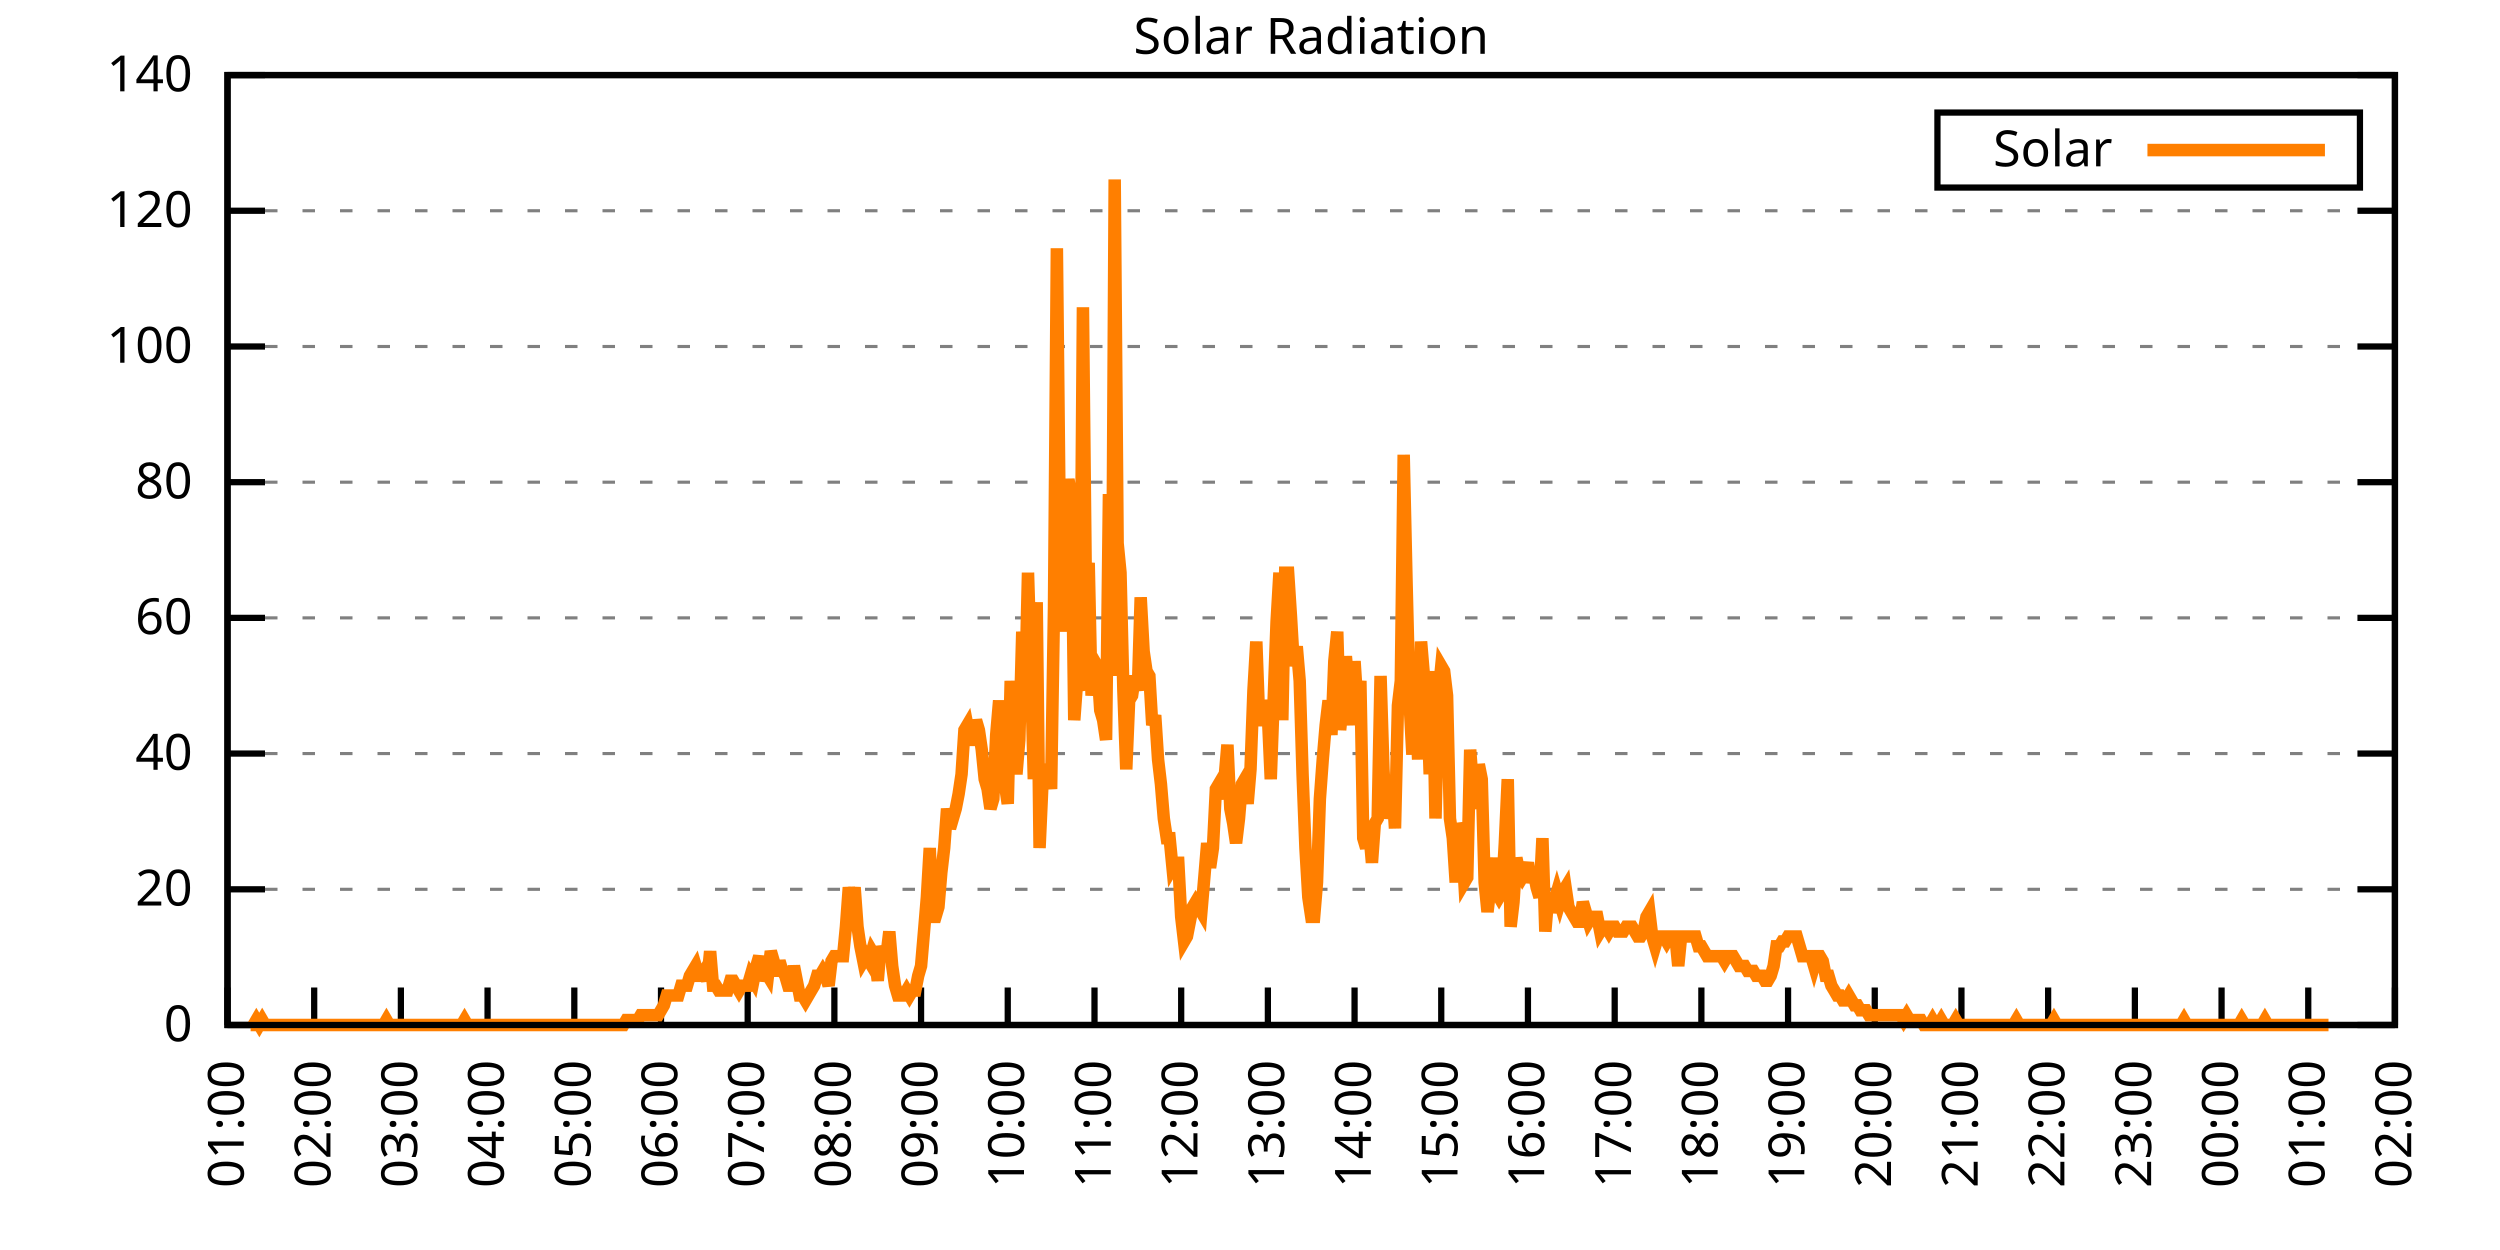
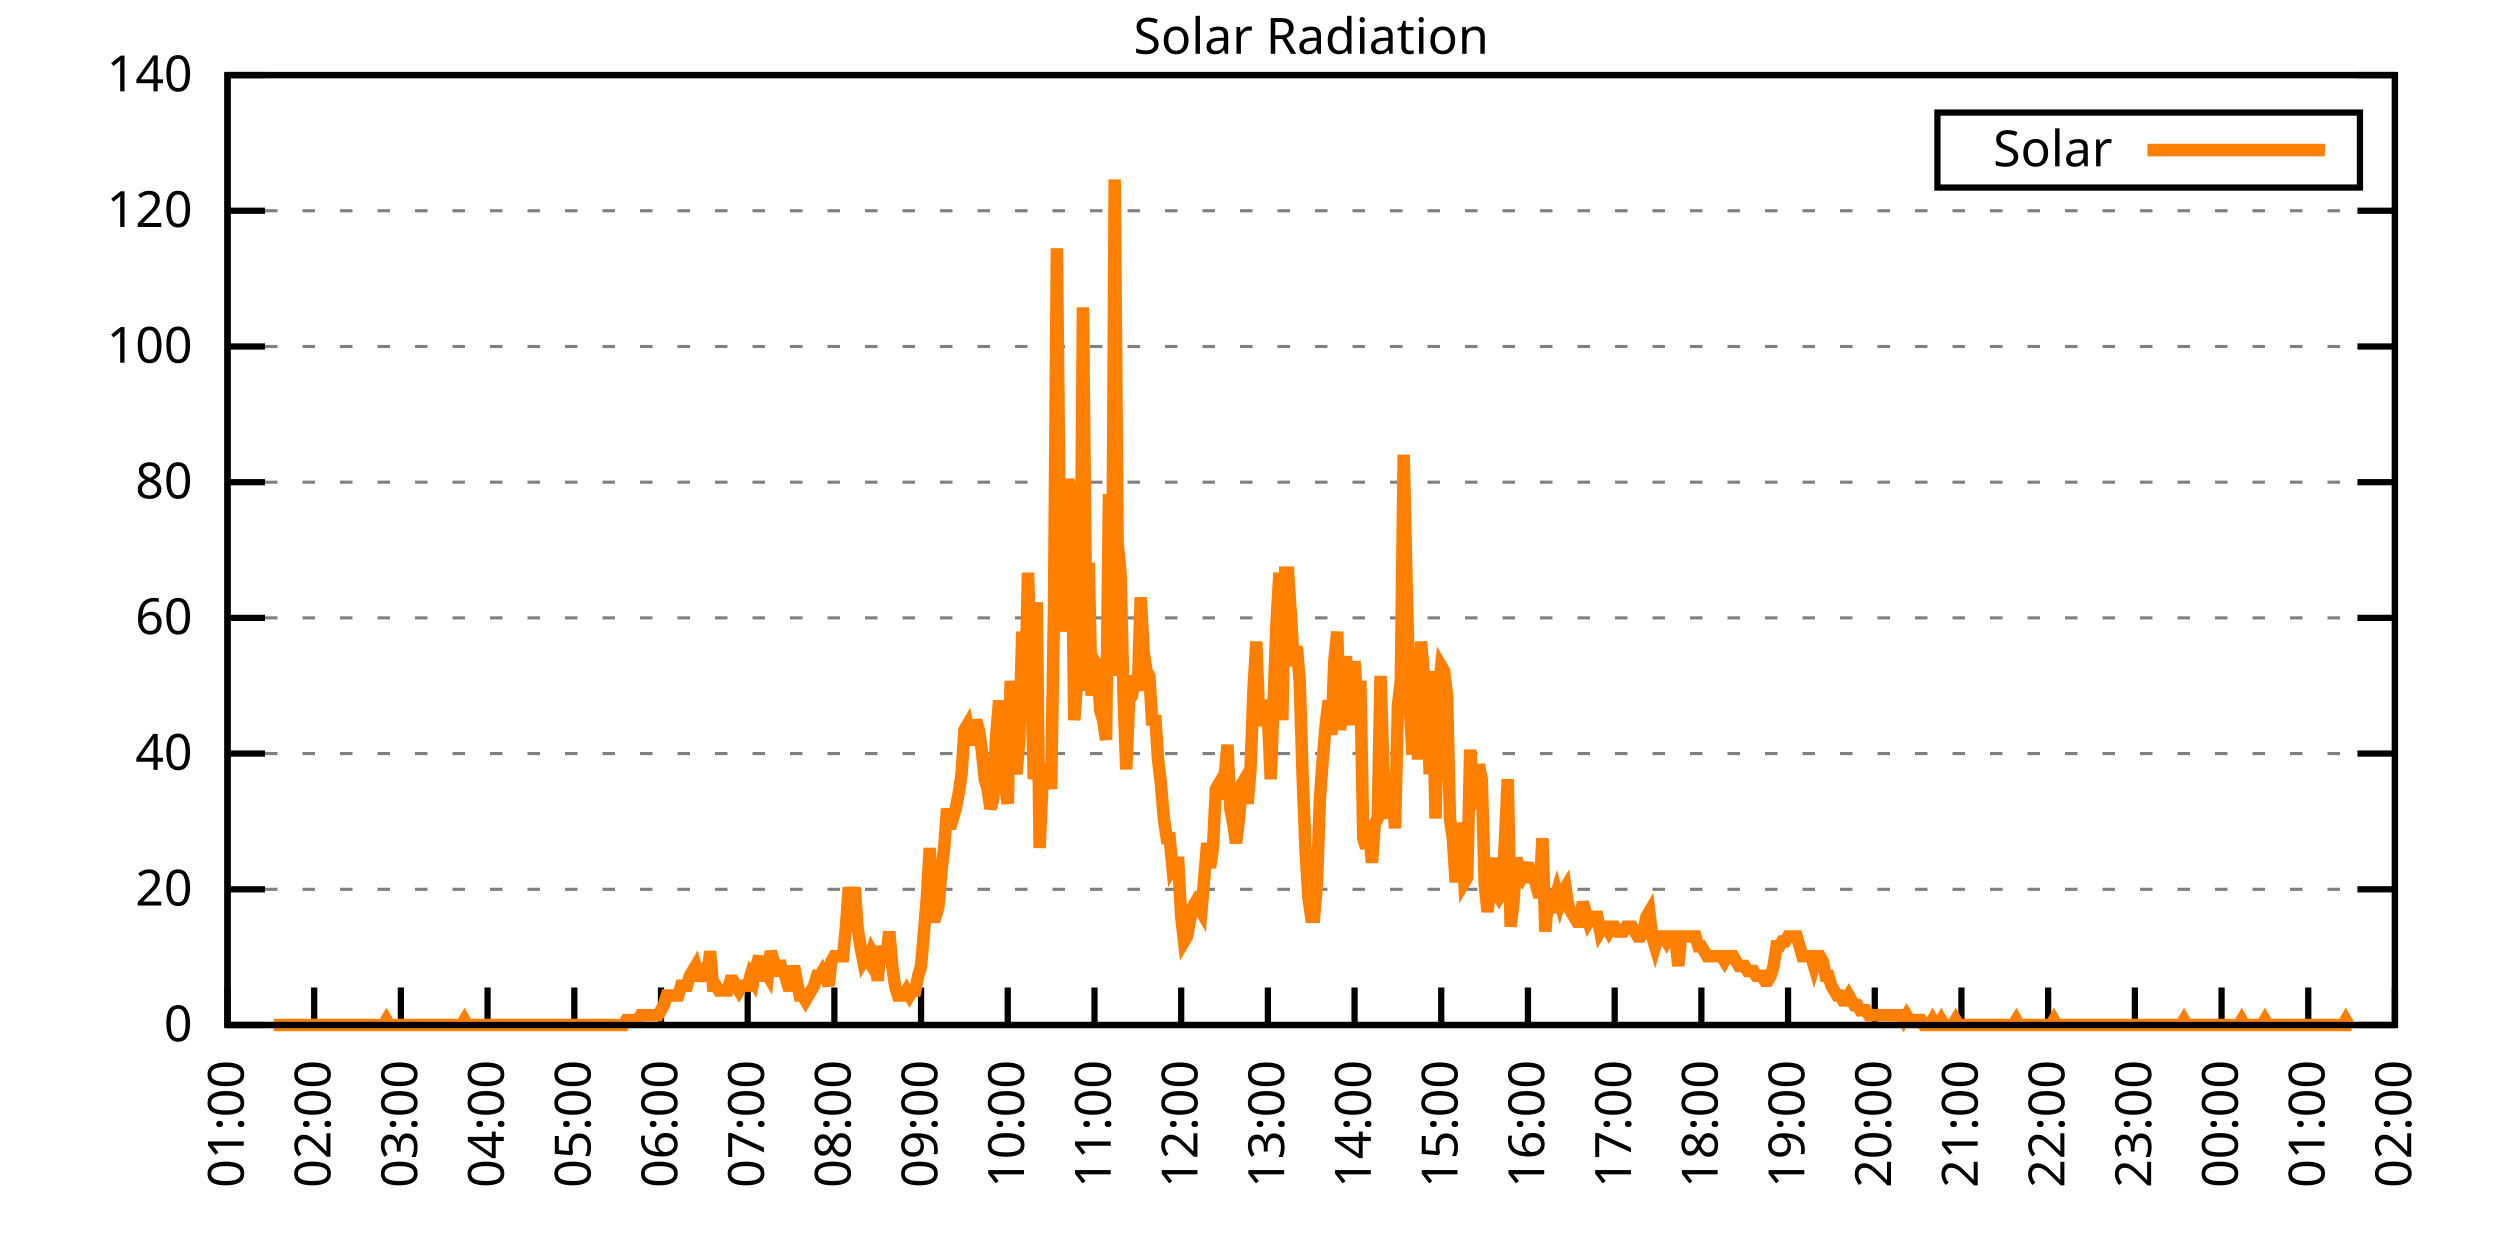
<svg xmlns="http://www.w3.org/2000/svg" xmlns:xlink="http://www.w3.org/1999/xlink" width="400" height="200" viewBox="0 0 400 200">
  <g id="gnuplot_canvas">
    <rect x="0" y="0" width="400" height="200" fill="none" />
    <defs>
      <circle id="gpDot" r="0.5" stroke-width="0.5" stroke="currentColor" />
      <path id="gpPt0" stroke-width="0.333" stroke="currentColor" d="M-1,0 h2 M0,-1 v2" />
      <path id="gpPt1" stroke-width="0.333" stroke="currentColor" d="M-1,-1 L1,1 M1,-1 L-1,1" />
      <path id="gpPt2" stroke-width="0.333" stroke="currentColor" d="M-1,0 L1,0 M0,-1 L0,1 M-1,-1 L1,1 M-1,1 L1,-1" />
      <rect id="gpPt3" stroke-width="0.333" stroke="currentColor" x="-1" y="-1" width="2" height="2" />
      <rect id="gpPt4" stroke-width="0.333" stroke="currentColor" fill="currentColor" x="-1" y="-1" width="2" height="2" />
      <circle id="gpPt5" stroke-width="0.333" stroke="currentColor" cx="0" cy="0" r="1" />
      <use xlink:href="#gpPt5" id="gpPt6" fill="currentColor" stroke="none" />
      <path id="gpPt7" stroke-width="0.333" stroke="currentColor" d="M0,-1.33 L-1.33,0.67 L1.33,0.67 z" />
      <use xlink:href="#gpPt7" id="gpPt8" fill="currentColor" stroke="none" />
      <use xlink:href="#gpPt7" id="gpPt9" stroke="currentColor" transform="rotate(180)" />
      <use xlink:href="#gpPt9" id="gpPt10" fill="currentColor" stroke="none" />
      <use xlink:href="#gpPt3" id="gpPt11" stroke="currentColor" transform="rotate(45)" />
      <use xlink:href="#gpPt11" id="gpPt12" fill="currentColor" stroke="none" />
      <path id="gpPt13" stroke-width="0.333" stroke="currentColor" d="M0,1.330 L1.265,0.411 L0.782,-1.067 L-0.782,-1.076 L-1.265,0.411 z" />
      <use xlink:href="#gpPt13" id="gpPt14" fill="currentColor" stroke="none" />
      <filter id="textbox" filterUnits="objectBoundingBox" x="0" y="0" height="1" width="1">
        <feFlood flood-color="white" flood-opacity="1" result="bgnd" />
        <feComposite in="SourceGraphic" in2="bgnd" operator="atop" />
      </filter>
      <filter id="greybox" filterUnits="objectBoundingBox" x="0" y="0" height="1" width="1">
        <feFlood flood-color="lightgrey" flood-opacity="1" result="grey" />
        <feComposite in="SourceGraphic" in2="grey" operator="atop" />
      </filter>
    </defs>
    <g fill="none" color="white" stroke="currentColor" stroke-width="1.00" stroke-linecap="butt" stroke-linejoin="miter">
</g>
    <g fill="none" color="black" stroke="currentColor" stroke-width="1.00" stroke-linecap="butt" stroke-linejoin="miter">
      <g stroke="none" shape-rendering="crispEdges">
        <polygon fill="rgb(255, 255, 255)" points="36.40,164.00 383.18,164.00 383.18,12.02 36.40,12.02 " />
      </g>
    </g>
    <g fill="none" color="black" stroke="currentColor" stroke-width="1.00" stroke-linecap="butt" stroke-linejoin="miter">
</g>
    <g fill="none" color="black" stroke="black" stroke-width="0.50" stroke-linecap="butt" stroke-linejoin="miter">
</g>
    <g fill="none" color="gray" stroke="currentColor" stroke-width="0.50" stroke-linecap="butt" stroke-linejoin="miter">
      <path stroke="gray" stroke-dasharray="2,4" class="gridline" d="M36.40,164.00 L383.19,164.00  " />
    </g>
    <g fill="none" color="gray" stroke="gray" stroke-width="1.00" stroke-linecap="butt" stroke-linejoin="miter">
</g>
    <g fill="none" color="black" stroke="currentColor" stroke-width="1.00" stroke-linecap="butt" stroke-linejoin="miter">
      <path stroke="black" d="M36.40,164.00 L42.40,164.00 M383.19,164.00 L377.19,164.00  " />
      <g transform="translate(30.80,166.60)" stroke="none" fill="black" font-family="Sans" font-size="8.00" text-anchor="end">
        <text>
          <tspan font-family="Sans"> 0</tspan>
        </text>
      </g>
    </g>
    <g fill="none" color="black" stroke="currentColor" stroke-width="1.00" stroke-linecap="butt" stroke-linejoin="miter">
</g>
    <g fill="none" color="black" stroke="black" stroke-width="0.50" stroke-linecap="butt" stroke-linejoin="miter">
</g>
    <g fill="none" color="gray" stroke="currentColor" stroke-width="0.50" stroke-linecap="butt" stroke-linejoin="miter">
      <path stroke="gray" stroke-dasharray="2,4" class="gridline" d="M36.40,142.29 L383.19,142.29  " />
    </g>
    <g fill="none" color="gray" stroke="gray" stroke-width="1.00" stroke-linecap="butt" stroke-linejoin="miter">
</g>
    <g fill="none" color="black" stroke="currentColor" stroke-width="1.00" stroke-linecap="butt" stroke-linejoin="miter">
      <path stroke="black" d="M36.40,142.29 L42.40,142.29 M383.19,142.29 L377.19,142.29  " />
      <g transform="translate(30.80,144.89)" stroke="none" fill="black" font-family="Sans" font-size="8.00" text-anchor="end">
        <text>
          <tspan font-family="Sans"> 20</tspan>
        </text>
      </g>
    </g>
    <g fill="none" color="black" stroke="currentColor" stroke-width="1.00" stroke-linecap="butt" stroke-linejoin="miter">
</g>
    <g fill="none" color="black" stroke="black" stroke-width="0.50" stroke-linecap="butt" stroke-linejoin="miter">
</g>
    <g fill="none" color="gray" stroke="currentColor" stroke-width="0.50" stroke-linecap="butt" stroke-linejoin="miter">
      <path stroke="gray" stroke-dasharray="2,4" class="gridline" d="M36.40,120.57 L383.19,120.57  " />
    </g>
    <g fill="none" color="gray" stroke="gray" stroke-width="1.00" stroke-linecap="butt" stroke-linejoin="miter">
</g>
    <g fill="none" color="black" stroke="currentColor" stroke-width="1.00" stroke-linecap="butt" stroke-linejoin="miter">
      <path stroke="black" d="M36.40,120.57 L42.40,120.57 M383.19,120.57 L377.19,120.57  " />
      <g transform="translate(30.80,123.17)" stroke="none" fill="black" font-family="Sans" font-size="8.00" text-anchor="end">
        <text>
          <tspan font-family="Sans"> 40</tspan>
        </text>
      </g>
    </g>
    <g fill="none" color="black" stroke="currentColor" stroke-width="1.00" stroke-linecap="butt" stroke-linejoin="miter">
</g>
    <g fill="none" color="black" stroke="black" stroke-width="0.50" stroke-linecap="butt" stroke-linejoin="miter">
</g>
    <g fill="none" color="gray" stroke="currentColor" stroke-width="0.50" stroke-linecap="butt" stroke-linejoin="miter">
      <path stroke="gray" stroke-dasharray="2,4" class="gridline" d="M36.40,98.86 L383.19,98.86  " />
    </g>
    <g fill="none" color="gray" stroke="gray" stroke-width="1.00" stroke-linecap="butt" stroke-linejoin="miter">
</g>
    <g fill="none" color="black" stroke="currentColor" stroke-width="1.00" stroke-linecap="butt" stroke-linejoin="miter">
      <path stroke="black" d="M36.40,98.86 L42.40,98.86 M383.19,98.86 L377.19,98.86  " />
      <g transform="translate(30.80,101.46)" stroke="none" fill="black" font-family="Sans" font-size="8.00" text-anchor="end">
        <text>
          <tspan font-family="Sans"> 60</tspan>
        </text>
      </g>
    </g>
    <g fill="none" color="black" stroke="currentColor" stroke-width="1.00" stroke-linecap="butt" stroke-linejoin="miter">
</g>
    <g fill="none" color="black" stroke="black" stroke-width="0.50" stroke-linecap="butt" stroke-linejoin="miter">
</g>
    <g fill="none" color="gray" stroke="currentColor" stroke-width="0.50" stroke-linecap="butt" stroke-linejoin="miter">
      <path stroke="gray" stroke-dasharray="2,4" class="gridline" d="M36.40,77.15 L383.19,77.15  " />
    </g>
    <g fill="none" color="gray" stroke="gray" stroke-width="1.00" stroke-linecap="butt" stroke-linejoin="miter">
</g>
    <g fill="none" color="black" stroke="currentColor" stroke-width="1.00" stroke-linecap="butt" stroke-linejoin="miter">
      <path stroke="black" d="M36.40,77.15 L42.40,77.15 M383.19,77.15 L377.19,77.15  " />
      <g transform="translate(30.80,79.75)" stroke="none" fill="black" font-family="Sans" font-size="8.00" text-anchor="end">
        <text>
          <tspan font-family="Sans"> 80</tspan>
        </text>
      </g>
    </g>
    <g fill="none" color="black" stroke="currentColor" stroke-width="1.00" stroke-linecap="butt" stroke-linejoin="miter">
</g>
    <g fill="none" color="black" stroke="black" stroke-width="0.50" stroke-linecap="butt" stroke-linejoin="miter">
</g>
    <g fill="none" color="gray" stroke="currentColor" stroke-width="0.50" stroke-linecap="butt" stroke-linejoin="miter">
      <path stroke="gray" stroke-dasharray="2,4" class="gridline" d="M36.40,55.44 L383.19,55.44  " />
    </g>
    <g fill="none" color="gray" stroke="gray" stroke-width="1.00" stroke-linecap="butt" stroke-linejoin="miter">
</g>
    <g fill="none" color="black" stroke="currentColor" stroke-width="1.00" stroke-linecap="butt" stroke-linejoin="miter">
      <path stroke="black" d="M36.40,55.44 L42.40,55.44 M383.19,55.44 L377.19,55.44  " />
      <g transform="translate(30.80,58.04)" stroke="none" fill="black" font-family="Sans" font-size="8.00" text-anchor="end">
        <text>
          <tspan font-family="Sans"> 100</tspan>
        </text>
      </g>
    </g>
    <g fill="none" color="black" stroke="currentColor" stroke-width="1.00" stroke-linecap="butt" stroke-linejoin="miter">
</g>
    <g fill="none" color="black" stroke="black" stroke-width="0.50" stroke-linecap="butt" stroke-linejoin="miter">
</g>
    <g fill="none" color="gray" stroke="currentColor" stroke-width="0.50" stroke-linecap="butt" stroke-linejoin="miter">
      <path stroke="gray" stroke-dasharray="2,4" class="gridline" d="M36.40,33.72 L383.19,33.72  " />
    </g>
    <g fill="none" color="gray" stroke="gray" stroke-width="1.00" stroke-linecap="butt" stroke-linejoin="miter">
</g>
    <g fill="none" color="black" stroke="currentColor" stroke-width="1.00" stroke-linecap="butt" stroke-linejoin="miter">
      <path stroke="black" d="M36.40,33.72 L42.40,33.72 M383.19,33.72 L377.19,33.72  " />
      <g transform="translate(30.80,36.32)" stroke="none" fill="black" font-family="Sans" font-size="8.00" text-anchor="end">
        <text>
          <tspan font-family="Sans"> 120</tspan>
        </text>
      </g>
    </g>
    <g fill="none" color="black" stroke="currentColor" stroke-width="1.00" stroke-linecap="butt" stroke-linejoin="miter">
</g>
    <g fill="none" color="black" stroke="black" stroke-width="0.50" stroke-linecap="butt" stroke-linejoin="miter">
</g>
    <g fill="none" color="gray" stroke="currentColor" stroke-width="0.50" stroke-linecap="butt" stroke-linejoin="miter">
      <path stroke="gray" stroke-dasharray="2,4" class="gridline" d="M36.40,12.01 L383.19,12.01  " />
    </g>
    <g fill="none" color="gray" stroke="gray" stroke-width="1.00" stroke-linecap="butt" stroke-linejoin="miter">
</g>
    <g fill="none" color="black" stroke="currentColor" stroke-width="1.00" stroke-linecap="butt" stroke-linejoin="miter">
      <path stroke="black" d="M36.40,12.01 L42.40,12.01 M383.19,12.01 L377.19,12.01  " />
      <g transform="translate(30.80,14.61)" stroke="none" fill="black" font-family="Sans" font-size="8.00" text-anchor="end">
        <text>
          <tspan font-family="Sans"> 140</tspan>
        </text>
      </g>
    </g>
    <g fill="none" color="black" stroke="currentColor" stroke-width="1.00" stroke-linecap="butt" stroke-linejoin="miter">
      <path stroke="black" d="M36.40,164.00 L36.40,158.00  " />
      <g transform="translate(39.00,169.60) rotate(270.00)" stroke="none" fill="black" font-family="Sans" font-size="8.00" text-anchor="end">
        <text>
          <tspan font-family="Sans">01:00</tspan>
        </text>
      </g>
    </g>
    <g fill="none" color="black" stroke="currentColor" stroke-width="1.00" stroke-linecap="butt" stroke-linejoin="miter">
      <path stroke="black" d="M50.27,164.00 L50.27,158.00  " />
      <g transform="translate(52.87,169.60) rotate(270.00)" stroke="none" fill="black" font-family="Sans" font-size="8.00" text-anchor="end">
        <text>
          <tspan font-family="Sans">02:00</tspan>
        </text>
      </g>
    </g>
    <g fill="none" color="black" stroke="currentColor" stroke-width="1.00" stroke-linecap="butt" stroke-linejoin="miter">
      <path stroke="black" d="M64.14,164.00 L64.14,158.00  " />
      <g transform="translate(66.74,169.60) rotate(270.00)" stroke="none" fill="black" font-family="Sans" font-size="8.00" text-anchor="end">
        <text>
          <tspan font-family="Sans">03:00</tspan>
        </text>
      </g>
    </g>
    <g fill="none" color="black" stroke="currentColor" stroke-width="1.00" stroke-linecap="butt" stroke-linejoin="miter">
      <path stroke="black" d="M78.01,164.00 L78.01,158.00  " />
      <g transform="translate(80.61,169.60) rotate(270.00)" stroke="none" fill="black" font-family="Sans" font-size="8.00" text-anchor="end">
        <text>
          <tspan font-family="Sans">04:00</tspan>
        </text>
      </g>
    </g>
    <g fill="none" color="black" stroke="currentColor" stroke-width="1.00" stroke-linecap="butt" stroke-linejoin="miter">
      <path stroke="black" d="M91.89,164.00 L91.89,158.00  " />
      <g transform="translate(94.49,169.60) rotate(270.00)" stroke="none" fill="black" font-family="Sans" font-size="8.00" text-anchor="end">
        <text>
          <tspan font-family="Sans">05:00</tspan>
        </text>
      </g>
    </g>
    <g fill="none" color="black" stroke="currentColor" stroke-width="1.00" stroke-linecap="butt" stroke-linejoin="miter">
      <path stroke="black" d="M105.76,164.00 L105.76,158.00  " />
      <g transform="translate(108.36,169.60) rotate(270.00)" stroke="none" fill="black" font-family="Sans" font-size="8.00" text-anchor="end">
        <text>
          <tspan font-family="Sans">06:00</tspan>
        </text>
      </g>
    </g>
    <g fill="none" color="black" stroke="currentColor" stroke-width="1.00" stroke-linecap="butt" stroke-linejoin="miter">
      <path stroke="black" d="M119.63,164.00 L119.63,158.00  " />
      <g transform="translate(122.23,169.60) rotate(270.00)" stroke="none" fill="black" font-family="Sans" font-size="8.00" text-anchor="end">
        <text>
          <tspan font-family="Sans">07:00</tspan>
        </text>
      </g>
    </g>
    <g fill="none" color="black" stroke="currentColor" stroke-width="1.00" stroke-linecap="butt" stroke-linejoin="miter">
      <path stroke="black" d="M133.50,164.00 L133.50,158.00  " />
      <g transform="translate(136.10,169.60) rotate(270.00)" stroke="none" fill="black" font-family="Sans" font-size="8.00" text-anchor="end">
        <text>
          <tspan font-family="Sans">08:00</tspan>
        </text>
      </g>
    </g>
    <g fill="none" color="black" stroke="currentColor" stroke-width="1.00" stroke-linecap="butt" stroke-linejoin="miter">
      <path stroke="black" d="M147.37,164.00 L147.37,158.00  " />
      <g transform="translate(149.97,169.60) rotate(270.00)" stroke="none" fill="black" font-family="Sans" font-size="8.00" text-anchor="end">
        <text>
          <tspan font-family="Sans">09:00</tspan>
        </text>
      </g>
    </g>
    <g fill="none" color="black" stroke="currentColor" stroke-width="1.00" stroke-linecap="butt" stroke-linejoin="miter">
      <path stroke="black" d="M161.24,164.00 L161.24,158.00  " />
      <g transform="translate(163.84,169.60) rotate(270.00)" stroke="none" fill="black" font-family="Sans" font-size="8.00" text-anchor="end">
        <text>
          <tspan font-family="Sans">10:00</tspan>
        </text>
      </g>
    </g>
    <g fill="none" color="black" stroke="currentColor" stroke-width="1.00" stroke-linecap="butt" stroke-linejoin="miter">
      <path stroke="black" d="M175.12,164.00 L175.12,158.00  " />
      <g transform="translate(177.72,169.60) rotate(270.00)" stroke="none" fill="black" font-family="Sans" font-size="8.00" text-anchor="end">
        <text>
          <tspan font-family="Sans">11:00</tspan>
        </text>
      </g>
    </g>
    <g fill="none" color="black" stroke="currentColor" stroke-width="1.00" stroke-linecap="butt" stroke-linejoin="miter">
      <path stroke="black" d="M188.99,164.00 L188.99,158.00  " />
      <g transform="translate(191.59,169.60) rotate(270.00)" stroke="none" fill="black" font-family="Sans" font-size="8.00" text-anchor="end">
        <text>
          <tspan font-family="Sans">12:00</tspan>
        </text>
      </g>
    </g>
    <g fill="none" color="black" stroke="currentColor" stroke-width="1.00" stroke-linecap="butt" stroke-linejoin="miter">
      <path stroke="black" d="M202.86,164.00 L202.86,158.00  " />
      <g transform="translate(205.46,169.60) rotate(270.00)" stroke="none" fill="black" font-family="Sans" font-size="8.00" text-anchor="end">
        <text>
          <tspan font-family="Sans">13:00</tspan>
        </text>
      </g>
    </g>
    <g fill="none" color="black" stroke="currentColor" stroke-width="1.00" stroke-linecap="butt" stroke-linejoin="miter">
      <path stroke="black" d="M216.73,164.00 L216.73,158.00  " />
      <g transform="translate(219.33,169.60) rotate(270.00)" stroke="none" fill="black" font-family="Sans" font-size="8.00" text-anchor="end">
        <text>
          <tspan font-family="Sans">14:00</tspan>
        </text>
      </g>
    </g>
    <g fill="none" color="black" stroke="currentColor" stroke-width="1.00" stroke-linecap="butt" stroke-linejoin="miter">
      <path stroke="black" d="M230.60,164.00 L230.60,158.00  " />
      <g transform="translate(233.20,169.60) rotate(270.00)" stroke="none" fill="black" font-family="Sans" font-size="8.00" text-anchor="end">
        <text>
          <tspan font-family="Sans">15:00</tspan>
        </text>
      </g>
    </g>
    <g fill="none" color="black" stroke="currentColor" stroke-width="1.00" stroke-linecap="butt" stroke-linejoin="miter">
      <path stroke="black" d="M244.47,164.00 L244.47,158.00  " />
      <g transform="translate(247.07,169.60) rotate(270.00)" stroke="none" fill="black" font-family="Sans" font-size="8.00" text-anchor="end">
        <text>
          <tspan font-family="Sans">16:00</tspan>
        </text>
      </g>
    </g>
    <g fill="none" color="black" stroke="currentColor" stroke-width="1.00" stroke-linecap="butt" stroke-linejoin="miter">
      <path stroke="black" d="M258.35,164.00 L258.35,158.00  " />
      <g transform="translate(260.95,169.60) rotate(270.00)" stroke="none" fill="black" font-family="Sans" font-size="8.00" text-anchor="end">
        <text>
          <tspan font-family="Sans">17:00</tspan>
        </text>
      </g>
    </g>
    <g fill="none" color="black" stroke="currentColor" stroke-width="1.00" stroke-linecap="butt" stroke-linejoin="miter">
      <path stroke="black" d="M272.22,164.00 L272.22,158.00  " />
      <g transform="translate(274.82,169.60) rotate(270.00)" stroke="none" fill="black" font-family="Sans" font-size="8.00" text-anchor="end">
        <text>
          <tspan font-family="Sans">18:00</tspan>
        </text>
      </g>
    </g>
    <g fill="none" color="black" stroke="currentColor" stroke-width="1.00" stroke-linecap="butt" stroke-linejoin="miter">
      <path stroke="black" d="M286.09,164.00 L286.09,158.00  " />
      <g transform="translate(288.69,169.60) rotate(270.00)" stroke="none" fill="black" font-family="Sans" font-size="8.00" text-anchor="end">
        <text>
          <tspan font-family="Sans">19:00</tspan>
        </text>
      </g>
    </g>
    <g fill="none" color="black" stroke="currentColor" stroke-width="1.00" stroke-linecap="butt" stroke-linejoin="miter">
      <path stroke="black" d="M299.96,164.00 L299.96,158.00  " />
      <g transform="translate(302.56,169.60) rotate(270.00)" stroke="none" fill="black" font-family="Sans" font-size="8.00" text-anchor="end">
        <text>
          <tspan font-family="Sans">20:00</tspan>
        </text>
      </g>
    </g>
    <g fill="none" color="black" stroke="currentColor" stroke-width="1.00" stroke-linecap="butt" stroke-linejoin="miter">
      <path stroke="black" d="M313.83,164.00 L313.83,158.00  " />
      <g transform="translate(316.43,169.60) rotate(270.00)" stroke="none" fill="black" font-family="Sans" font-size="8.00" text-anchor="end">
        <text>
          <tspan font-family="Sans">21:00</tspan>
        </text>
      </g>
    </g>
    <g fill="none" color="black" stroke="currentColor" stroke-width="1.00" stroke-linecap="butt" stroke-linejoin="miter">
      <path stroke="black" d="M327.70,164.00 L327.70,158.00  " />
      <g transform="translate(330.30,169.60) rotate(270.00)" stroke="none" fill="black" font-family="Sans" font-size="8.00" text-anchor="end">
        <text>
          <tspan font-family="Sans">22:00</tspan>
        </text>
      </g>
    </g>
    <g fill="none" color="black" stroke="currentColor" stroke-width="1.00" stroke-linecap="butt" stroke-linejoin="miter">
      <path stroke="black" d="M341.58,164.00 L341.58,158.00  " />
      <g transform="translate(344.18,169.60) rotate(270.00)" stroke="none" fill="black" font-family="Sans" font-size="8.00" text-anchor="end">
        <text>
          <tspan font-family="Sans">23:00</tspan>
        </text>
      </g>
    </g>
    <g fill="none" color="black" stroke="currentColor" stroke-width="1.00" stroke-linecap="butt" stroke-linejoin="miter">
      <path stroke="black" d="M355.45,164.00 L355.45,158.00  " />
      <g transform="translate(358.05,169.60) rotate(270.00)" stroke="none" fill="black" font-family="Sans" font-size="8.00" text-anchor="end">
        <text>
          <tspan font-family="Sans">00:00</tspan>
        </text>
      </g>
    </g>
    <g fill="none" color="black" stroke="currentColor" stroke-width="1.00" stroke-linecap="butt" stroke-linejoin="miter">
      <path stroke="black" d="M369.32,164.00 L369.32,158.00  " />
      <g transform="translate(371.92,169.60) rotate(270.00)" stroke="none" fill="black" font-family="Sans" font-size="8.00" text-anchor="end">
        <text>
          <tspan font-family="Sans">01:00</tspan>
        </text>
      </g>
    </g>
    <g fill="none" color="black" stroke="currentColor" stroke-width="1.00" stroke-linecap="butt" stroke-linejoin="miter">
      <path stroke="black" d="M383.19,164.00 L383.19,158.00  " />
      <g transform="translate(385.79,169.60) rotate(270.00)" stroke="none" fill="black" font-family="Sans" font-size="8.00" text-anchor="end">
        <text>
          <tspan font-family="Sans">02:00</tspan>
        </text>
      </g>
    </g>
    <g fill="none" color="black" stroke="currentColor" stroke-width="1.00" stroke-linecap="butt" stroke-linejoin="miter">
</g>
    <g fill="none" color="black" stroke="currentColor" stroke-width="1.00" stroke-linecap="butt" stroke-linejoin="miter">
      <path stroke="black" d="M36.40,12.01 L36.40,164.00 L383.19,164.00 L383.19,12.01 L36.40,12.01 Z  " />
    </g>
    <g fill="none" color="black" stroke="currentColor" stroke-width="1.00" stroke-linecap="butt" stroke-linejoin="miter">
</g>
    <g fill="none" color="black" stroke="currentColor" stroke-width="1.00" stroke-linecap="butt" stroke-linejoin="miter">
      <path stroke="black" d="M309.99,30.01 L309.99,18.01 L377.59,18.01 L377.59,30.01 L309.99,30.01 Z  " />
    </g>
    <g id="Solar_Radiation_plot_1">
      <g fill="none" color="white" stroke="black" stroke-width="2.00" stroke-linecap="butt" stroke-linejoin="miter">
</g>
      <g fill="none" color="black" stroke="currentColor" stroke-width="2.00" stroke-linecap="butt" stroke-linejoin="miter">
        <g transform="translate(337.99,26.61)" stroke="none" fill="black" font-family="Sans" font-size="8.00" text-anchor="end">
          <text>
            <tspan font-family="Sans">Solar</tspan>
          </text>
        </g>
      </g>
      <g fill="none" color="black" stroke="currentColor" stroke-width="2.00" stroke-linecap="butt" stroke-linejoin="miter">
-         <path stroke="rgb(255, 127,   0)" d="M343.59,24.01 L371.99,24.01 M40.10,164.00 L40.56,164.00 L41.02,163.21 L41.49,164.00 L41.95,163.21 L42.41,164.00   L42.87,164.00 L43.34,164.00 L43.80,164.00 L44.26,164.00 L44.72,164.00 L45.19,164.00 L45.65,164.00 L46.11,164.00   L46.57,164.00 L47.03,164.00 L47.50,164.00 L47.96,164.00 L48.42,164.00 L48.88,164.00 L49.35,164.00 L49.81,164.00   L50.27,164.00 L50.73,164.00 L51.20,164.00 L51.66,164.00 L52.12,164.00 L52.58,164.00 L53.05,164.00 L53.51,164.00   L53.97,164.00 L54.43,164.00 L54.90,164.00 L55.36,164.00 L55.82,164.00 L56.28,164.00 L56.75,164.00 L57.21,164.00   L57.67,164.00 L58.13,164.00 L58.59,164.00 L59.06,164.00 L59.52,164.00 L59.98,164.00 L60.44,164.00 L60.91,164.00   L61.37,164.00 L61.83,163.21 L62.29,164.00 L62.76,164.00 L63.22,164.00 L63.68,164.00 L64.14,164.00 L64.61,164.00   L65.07,164.00 L65.53,164.00 L65.99,164.00 L66.46,164.00 L66.92,164.00 L67.38,164.00 L67.84,164.00 L68.30,164.00   L68.77,164.00 L69.23,164.00 L69.69,164.00 L70.15,164.00 L70.62,164.00 L71.08,164.00 L71.54,164.00 L72.00,164.00   L72.47,164.00 L72.93,164.00 L73.39,164.00 L73.85,164.00 L74.32,163.21 L74.78,164.00 L75.24,164.00 L75.70,164.00   L76.17,164.00 L76.63,164.00 L77.09,164.00 L77.55,164.00 L78.01,164.00 L78.48,164.00 L78.94,164.00 L79.40,164.00   L79.86,164.00 L80.33,164.00 L80.79,164.00 L81.25,164.00 L81.71,164.00 L82.18,164.00 L82.64,164.00 L83.10,164.00   L83.56,164.00 L84.03,164.00 L84.49,164.00 L84.95,164.00 L85.41,164.00 L85.88,164.00 L86.34,164.00 L86.80,164.00   L87.26,164.00 L87.72,164.00 L88.19,164.00 L88.65,164.00 L89.11,164.00 L89.57,164.00 L90.04,164.00 L90.50,164.00   L90.96,164.00 L91.42,164.00 L91.89,164.00 L92.35,164.00 L92.81,164.00 L93.27,164.00 L93.74,164.00 L94.20,164.00   L94.66,164.00 L95.12,164.00 L95.59,164.00 L96.05,164.00 L96.51,164.00 L96.97,164.00 L97.44,164.00 L97.90,164.00   L98.36,164.00 L98.82,164.00 L99.28,164.00 L99.75,164.00 L100.21,163.21 L100.67,163.21 L101.13,163.21 L101.60,163.21   L102.06,163.21 L102.52,162.43 L102.98,162.43 L103.45,162.43 L103.91,162.43 L104.37,162.43 L104.83,162.43 L105.30,162.43   L105.76,161.64 L106.22,160.85 L106.68,159.28 L107.15,159.28 L107.61,159.28 L108.07,159.28 L108.53,159.28 L108.99,157.71   L109.46,157.71 L109.92,157.71 L110.38,156.13 L110.84,155.35 L111.31,154.56 L111.77,156.13 L112.23,156.13 L112.69,155.35   L113.16,156.92 L113.62,152.20 L114.08,157.71 L114.54,157.71 L115.01,158.49 L115.47,158.49 L115.93,158.49 L116.39,158.49   L116.86,156.92 L117.32,156.92 L117.78,157.71 L118.24,158.49 L118.70,157.71 L119.17,157.71 L119.63,157.71 L120.09,156.13   L120.55,156.92 L121.02,154.56 L121.48,152.99 L121.94,156.92 L122.40,155.35 L122.87,156.13 L123.33,152.20 L123.79,153.77   L124.25,156.13 L124.72,153.77 L125.18,155.35 L125.64,156.13 L126.10,157.71 L126.57,157.71 L127.03,154.56 L127.49,156.92   L127.95,159.28 L128.41,159.28 L128.88,160.07 L129.34,159.28 L129.80,158.49 L130.26,157.71 L130.73,156.13 L131.19,156.13   L131.65,155.35 L132.11,156.13 L132.58,157.71 L133.04,153.77 L133.50,152.99 L133.96,152.99 L134.43,152.99 L134.89,152.99   L135.35,148.27 L135.81,141.98 L136.28,145.12 L136.74,141.98 L137.20,148.27 L137.66,151.41 L138.13,153.77 L138.59,152.99   L139.05,153.77 L139.51,152.20 L139.97,152.99 L140.44,156.92 L140.90,151.41 L141.36,152.99 L141.82,152.99 L142.29,149.05   L142.75,154.56 L143.21,157.71 L143.67,159.28 L144.14,159.28 L144.60,159.28 L145.06,158.49 L145.52,159.28 L145.99,158.49   L146.45,158.49 L146.91,156.13 L147.37,154.56 L147.84,149.05 L148.30,143.55 L148.76,135.68 L149.22,146.70 L149.68,146.70   L150.15,145.12 L150.61,139.62 L151.07,135.68 L151.53,129.39 L152.00,132.54 L152.46,130.96 L152.92,129.39 L153.38,127.03   L153.85,123.88 L154.31,116.80 L154.77,116.02 L155.23,118.38 L155.70,118.38 L156.16,115.23 L156.62,116.80 L157.08,119.95   L157.55,124.67 L158.01,126.24 L158.47,129.39 L158.93,127.82 L159.39,117.59 L159.86,112.09 L160.32,117.59 L160.78,125.46   L161.24,128.60 L161.71,108.94 L162.17,117.59 L162.63,123.88 L163.09,118.38 L163.56,101.07 L164.02,111.30 L164.48,91.63   L164.94,106.58 L165.41,124.67 L165.87,96.35 L166.33,135.68 L166.79,125.46 L167.26,124.67 L167.72,122.31 L168.18,126.24   L168.64,97.14 L169.10,39.72 L169.57,85.34 L170.03,101.07 L170.49,80.62 L170.95,76.69 L171.42,79.83 L171.88,115.23   L172.34,108.94 L172.80,110.51 L173.27,49.16 L173.73,93.21 L174.19,90.06 L174.65,111.30 L175.12,105.79 L175.58,106.58   L176.04,113.66 L176.50,115.23 L176.97,118.38 L177.43,79.05 L177.89,108.15 L178.35,28.71 L178.82,86.91 L179.28,91.63   L179.74,110.51 L180.20,123.10 L180.66,112.09 L181.13,111.30 L181.59,108.15 L182.05,110.51 L182.51,95.57 L182.98,104.22   L183.44,107.37 L183.90,108.15 L184.36,116.02 L184.83,114.44 L185.29,121.52 L185.75,125.46 L186.21,130.96 L186.68,134.11   L187.14,134.11 L187.60,138.83 L188.06,138.04 L188.53,138.04 L188.99,146.70 L189.45,150.63 L189.91,149.84 L190.37,147.48   L190.84,145.12 L191.30,144.34 L191.76,145.12 L192.22,145.91 L192.69,140.40 L193.15,134.90 L193.61,138.83 L194.07,135.68   L194.54,126.24 L195.00,125.46 L195.46,127.82 L195.92,124.67 L196.39,119.16 L196.85,129.39 L197.31,131.75 L197.77,134.90   L198.24,130.96 L198.70,125.46 L199.16,124.67 L199.62,128.60 L200.08,123.10 L200.55,110.51 L201.01,102.65 L201.47,115.23   L201.93,115.23 L202.40,112.09 L202.86,114.44 L203.32,124.67 L203.78,112.09 L204.25,99.50 L204.71,91.63 L205.17,115.23   L205.63,91.63 L206.10,91.63 L206.56,98.71 L207.02,106.58 L207.48,103.43 L207.95,108.94 L208.41,123.88 L208.87,135.68   L209.33,143.55 L209.80,146.70 L210.26,146.70 L210.72,141.19 L211.18,127.82 L211.64,121.52 L212.11,116.02 L212.57,112.09   L213.03,117.59 L213.49,105.79 L213.96,101.07 L214.42,116.80 L214.88,112.09 L215.34,105.01 L215.81,110.51 L216.27,116.02   L216.73,105.79 L217.19,112.87 L217.66,108.94 L218.12,134.11 L218.58,135.68 L219.04,132.54 L219.51,138.04 L219.97,131.75   L220.43,130.96 L220.89,108.15 L221.35,123.10 L221.82,130.96 L222.28,127.82 L222.74,125.46 L223.20,132.54 L223.67,112.87   L224.13,108.94 L224.59,72.76 L225.05,93.21 L225.52,112.09 L225.98,120.74 L226.44,111.30 L226.90,121.52 L227.37,102.65   L227.83,108.15 L228.29,110.51 L228.75,123.88 L229.22,107.37 L229.68,130.96 L230.14,111.30 L230.60,106.58 L231.06,107.37   L231.53,111.30 L231.99,130.96 L232.45,134.11 L232.91,141.19 L233.38,131.75 L233.84,133.32 L234.30,141.19 L234.76,140.40   L235.23,119.95 L235.69,126.24 L236.15,129.39 L236.61,122.31 L237.08,124.67 L237.54,141.19 L238.00,145.91 L238.46,141.98   L238.93,137.26 L239.39,142.76 L239.85,143.55 L240.31,142.76 L240.77,134.90 L241.24,124.67 L241.70,148.27 L242.16,144.34   L242.62,137.26 L243.09,139.62 L243.55,140.40 L244.01,139.62 L244.47,138.04 L244.94,141.19 L245.40,139.62 L245.86,141.98   L246.32,143.55 L246.79,134.11 L247.25,149.05 L247.71,143.55 L248.17,145.91 L248.64,144.34 L249.10,142.76 L249.56,144.34   L250.02,142.76 L250.49,141.98 L250.95,145.12 L251.41,145.91 L251.87,146.70 L252.33,147.48 L252.80,147.48 L253.26,144.34   L253.72,145.91 L254.18,147.48 L254.65,146.70 L255.11,146.70 L255.57,146.70 L256.03,149.05 L256.50,148.27 L256.96,148.27   L257.42,149.05 L257.88,148.27 L258.35,148.27 L258.81,149.05 L259.27,149.05 L259.73,149.05 L260.20,148.27 L260.66,148.27   L261.12,148.27 L261.58,149.05 L262.04,149.84 L262.51,149.84 L262.97,149.05 L263.43,146.70 L263.89,145.91 L264.36,149.84   L264.82,151.41 L265.28,149.84 L265.74,149.84 L266.21,149.84 L266.67,150.63 L267.13,149.84 L267.59,149.84 L268.06,149.84   L268.52,154.56 L268.98,149.84 L269.44,149.84 L269.91,149.84 L270.37,149.84 L270.83,149.84 L271.29,149.84 L271.75,151.41   L272.22,151.41 L272.68,152.20 L273.14,152.99 L273.60,152.99 L274.07,152.99 L274.53,152.99 L274.99,152.99 L275.45,152.99   L275.92,153.77 L276.38,152.99 L276.84,152.99 L277.30,152.99 L277.77,153.77 L278.23,154.56 L278.69,154.56 L279.15,154.56   L279.62,155.35 L280.08,155.35 L280.54,155.35 L281.00,156.13 L281.46,156.13 L281.93,156.13 L282.39,156.92 L282.85,156.92   L283.31,156.13 L283.78,154.56 L284.24,151.41 L284.70,151.41 L285.16,150.63 L285.63,150.63 L286.09,149.84 L286.55,149.84   L287.01,149.84 L287.48,149.84 L287.94,151.41 L288.40,152.99 L288.86,152.99 L289.33,152.99 L289.79,152.99 L290.25,154.56   L290.71,152.99 L291.18,152.99 L291.64,153.77 L292.10,156.13 L292.56,156.13 L293.02,157.71 L293.49,158.49 L293.95,159.28   L294.41,159.28 L294.87,160.07 L295.34,160.07 L295.80,159.28 L296.26,160.07 L296.72,160.85 L297.19,160.85 L297.65,161.64   L298.11,161.64 L298.57,161.64 L299.04,162.43 L299.50,162.43 L299.96,162.43 L300.42,162.43 L300.89,162.43 L301.35,162.43   L301.81,162.43 L302.27,162.43 L302.73,162.43 L303.20,162.43 L303.66,162.43 L304.12,162.43 L304.58,163.21 L305.05,162.43   L305.51,163.21 L305.97,163.21 L306.43,163.21 L306.90,163.21 L307.36,163.21 L307.82,164.00 L308.28,164.00 L308.75,164.00   L309.21,163.21 L309.67,164.00 L310.13,164.00 L310.60,163.21 L311.06,164.00 L311.52,164.00 L311.98,164.00 L312.44,164.00   L312.91,163.21 L313.37,164.00 L313.83,164.00 L314.29,164.00 L314.76,164.00 L315.22,164.00 L315.68,164.00 L316.14,164.00   L316.61,164.00 L317.07,164.00 L317.53,164.00 L317.99,164.00 L318.46,164.00 L318.92,164.00 L319.38,164.00 L319.84,164.00   L320.31,164.00 L320.77,164.00 L321.23,164.00 L321.69,164.00 L322.15,164.00 L322.62,163.21 L323.08,164.00 L323.54,164.00   L324.00,164.00 L324.47,164.00 L324.93,164.00 L325.39,164.00 L325.85,164.00 L326.32,164.00 L326.78,164.00 L327.24,164.00   L327.70,164.00 L328.17,164.00 L328.63,163.21 L329.09,164.00 L329.55,164.00 L330.02,164.00 L330.48,164.00 L330.94,164.00   L331.40,164.00 L331.87,164.00 L332.33,164.00 L332.79,164.00 L333.25,164.00 L333.71,164.00 L334.18,164.00 L334.64,164.00   L335.10,164.00 L335.56,164.00 L336.03,164.00 L336.49,164.00 L336.95,164.00 L337.41,164.00 L337.88,164.00 L338.34,164.00   L338.80,164.00 L339.26,164.00 L339.73,164.00 L340.19,164.00 L340.65,164.00 L341.11,164.00 L341.58,164.00 L342.04,164.00   L342.50,164.00 L342.96,164.00 L343.42,164.00 L343.89,164.00 L344.35,164.00 L344.81,164.00 L345.27,164.00 L345.74,164.00   L346.20,164.00 L346.66,164.00 L347.12,164.00 L347.59,164.00 L348.05,164.00 L348.51,164.00 L348.97,164.00 L349.44,163.21   L349.90,164.00 L350.36,164.00 L350.82,164.00 L351.29,164.00 L351.75,164.00 L352.21,164.00 L352.67,164.00 L353.13,164.00   L353.60,164.00 L354.06,164.00 L354.52,164.00 L354.98,164.00 L355.45,164.00 L355.91,164.00 L356.37,164.00 L356.83,164.00   L357.30,164.00 L357.76,164.00 L358.22,164.00 L358.68,163.21 L359.15,164.00 L359.61,164.00 L360.07,164.00 L360.53,164.00   L361.00,164.00 L361.46,164.00 L361.92,164.00 L362.38,163.21 L362.84,164.00 L363.31,164.00 L363.77,164.00 L364.23,164.00   L364.69,164.00 L365.16,164.00 L365.62,164.00 L366.08,164.00 L366.54,164.00 L367.01,164.00 L367.47,164.00 L367.93,164.00   L368.39,164.00 L368.86,164.00 L369.32,164.00 L369.78,164.00 L370.24,164.00 L370.71,164.00 L371.17,164.00 L371.63,164.00   L372.09,164.00 L372.56,164.00  " />
+         <path stroke="rgb(255, 127,   0)" d="M343.59,24.01 L371.99,24.01 M43.80,164.00 L44.26,164.00 L44.72,164.00 L45.19,164.00 L45.65,164.00 L46.11,164.00   L46.57,164.00 L47.03,164.00 L47.50,164.00 L47.96,164.00 L48.42,164.00 L48.88,164.00 L49.35,164.00 L49.81,164.00   L50.27,164.00 L50.73,164.00 L51.20,164.00 L51.66,164.00 L52.12,164.00 L52.58,164.00 L53.05,164.00 L53.51,164.00   L53.97,164.00 L54.43,164.00 L54.90,164.00 L55.36,164.00 L55.82,164.00 L56.28,164.00 L56.75,164.00 L57.21,164.00   L57.67,164.00 L58.13,164.00 L58.59,164.00 L59.06,164.00 L59.52,164.00 L59.98,164.00 L60.44,164.00 L60.91,164.00   L61.37,164.00 L61.83,163.21 L62.29,164.00 L62.76,164.00 L63.22,164.00 L63.68,164.00 L64.14,164.00 L64.61,164.00   L65.07,164.00 L65.53,164.00 L65.99,164.00 L66.46,164.00 L66.92,164.00 L67.38,164.00 L67.84,164.00 L68.30,164.00   L68.77,164.00 L69.23,164.00 L69.69,164.00 L70.15,164.00 L70.62,164.00 L71.08,164.00 L71.54,164.00 L72.00,164.00   L72.47,164.00 L72.93,164.00 L73.39,164.00 L73.85,164.00 L74.32,163.21 L74.78,164.00 L75.24,164.00 L75.70,164.00   L76.17,164.00 L76.63,164.00 L77.09,164.00 L77.55,164.00 L78.01,164.00 L78.48,164.00 L78.94,164.00 L79.40,164.00   L79.86,164.00 L80.33,164.00 L80.79,164.00 L81.25,164.00 L81.71,164.00 L82.18,164.00 L82.64,164.00 L83.10,164.00   L83.56,164.00 L84.03,164.00 L84.49,164.00 L84.95,164.00 L85.41,164.00 L85.88,164.00 L86.34,164.00 L86.80,164.00   L87.26,164.00 L87.72,164.00 L88.19,164.00 L88.65,164.00 L89.11,164.00 L89.57,164.00 L90.04,164.00 L90.50,164.00   L90.96,164.00 L91.42,164.00 L91.89,164.00 L92.35,164.00 L92.81,164.00 L93.27,164.00 L93.74,164.00 L94.20,164.00   L94.66,164.00 L95.12,164.00 L95.59,164.00 L96.05,164.00 L96.51,164.00 L96.97,164.00 L97.44,164.00 L97.90,164.00   L98.36,164.00 L98.82,164.00 L99.28,164.00 L99.75,164.00 L100.21,163.21 L100.67,163.21 L101.13,163.21 L101.60,163.21   L102.06,163.21 L102.52,162.43 L102.98,162.43 L103.45,162.43 L103.91,162.43 L104.37,162.43 L104.83,162.43 L105.30,162.43   L105.76,161.64 L106.22,160.85 L106.68,159.28 L107.15,159.28 L107.61,159.28 L108.07,159.28 L108.53,159.28 L108.99,157.71   L109.46,157.71 L109.92,157.71 L110.38,156.13 L110.84,155.35 L111.31,154.56 L111.77,156.13 L112.23,156.13 L112.69,155.35   L113.16,156.92 L113.62,152.20 L114.08,157.71 L114.54,157.71 L115.01,158.49 L115.47,158.49 L115.93,158.49 L116.39,158.49   L116.86,156.92 L117.32,156.92 L117.78,157.71 L118.24,158.49 L118.70,157.71 L119.17,157.71 L119.63,157.71 L120.09,156.13   L120.55,156.92 L121.02,154.56 L121.48,152.99 L121.94,156.92 L122.40,155.35 L122.87,156.13 L123.33,152.20 L123.79,153.77   L124.25,156.13 L124.72,153.77 L125.18,155.35 L125.64,156.13 L126.10,157.71 L126.57,157.71 L127.03,154.56 L127.49,156.92   L127.95,159.28 L128.41,159.28 L128.88,160.07 L129.34,159.28 L129.80,158.49 L130.26,157.71 L130.73,156.13 L131.19,156.13   L131.65,155.35 L132.11,156.13 L132.58,157.71 L133.04,153.77 L133.50,152.99 L133.96,152.99 L134.43,152.99 L134.89,152.99   L135.35,148.27 L135.81,141.98 L136.28,145.12 L136.74,141.98 L137.20,148.27 L137.66,151.41 L138.13,153.77 L138.59,152.99   L139.05,153.77 L139.51,152.20 L139.97,152.99 L140.44,156.92 L140.90,151.41 L141.36,152.99 L141.82,152.99 L142.29,149.05   L142.75,154.56 L143.21,157.71 L143.67,159.28 L144.14,159.28 L144.60,159.28 L145.06,158.49 L145.52,159.28 L145.99,158.49   L146.45,158.49 L146.91,156.13 L147.37,154.56 L147.84,149.05 L148.30,143.55 L148.76,135.68 L149.22,146.70 L149.68,146.70   L150.15,145.12 L150.61,139.62 L151.07,135.68 L151.53,129.39 L152.00,132.54 L152.46,130.96 L152.92,129.39 L153.38,127.03   L153.85,123.88 L154.31,116.80 L154.77,116.02 L155.23,118.38 L155.70,118.38 L156.16,115.23 L156.62,116.80 L157.08,119.95   L157.55,124.67 L158.01,126.24 L158.47,129.39 L158.93,127.82 L159.39,117.59 L159.86,112.09 L160.32,117.59 L160.78,125.46   L161.24,128.60 L161.71,108.94 L162.17,117.59 L162.63,123.88 L163.09,118.38 L163.56,101.07 L164.02,111.30 L164.48,91.63   L164.94,106.58 L165.41,124.67 L165.87,96.35 L166.33,135.68 L166.79,125.46 L167.26,124.67 L167.72,122.31 L168.18,126.24   L168.64,97.14 L169.10,39.72 L169.57,85.34 L170.03,101.07 L170.49,80.62 L170.95,76.69 L171.42,79.83 L171.88,115.23   L172.34,108.94 L172.80,110.51 L173.27,49.16 L173.73,93.21 L174.19,90.06 L174.65,111.30 L175.12,105.79 L175.58,106.58   L176.04,113.66 L176.50,115.23 L176.97,118.38 L177.43,79.05 L177.89,108.15 L178.35,28.71 L178.82,86.91 L179.28,91.63   L179.74,110.51 L180.20,123.10 L180.66,112.09 L181.13,111.30 L181.59,108.15 L182.05,110.51 L182.51,95.57 L182.98,104.22   L183.44,107.37 L183.90,108.15 L184.36,116.02 L184.83,114.44 L185.29,121.52 L185.75,125.46 L186.21,130.96 L186.68,134.11   L187.14,134.11 L187.60,138.83 L188.06,138.04 L188.53,138.04 L188.99,146.70 L189.45,150.63 L189.91,149.84 L190.37,147.48   L190.84,145.12 L191.30,144.34 L191.76,145.12 L192.22,145.91 L192.69,140.40 L193.15,134.90 L193.61,138.83 L194.07,135.68   L194.54,126.24 L195.00,125.46 L195.46,127.82 L195.92,124.67 L196.39,119.16 L196.85,129.39 L197.31,131.75 L197.77,134.90   L198.24,130.96 L198.70,125.46 L199.16,124.67 L199.62,128.60 L200.08,123.10 L200.55,110.51 L201.01,102.65 L201.47,115.23   L201.93,115.23 L202.40,112.09 L202.86,114.44 L203.32,124.67 L203.78,112.09 L204.25,99.50 L204.71,91.63 L205.17,115.23   L205.63,91.63 L206.10,91.63 L206.56,98.71 L207.02,106.58 L207.48,103.43 L207.95,108.94 L208.41,123.88 L208.87,135.68   L209.33,143.55 L209.80,146.70 L210.26,146.70 L210.72,141.19 L211.18,127.82 L211.64,121.52 L212.11,116.02 L212.57,112.09   L213.03,117.59 L213.49,105.79 L213.96,101.07 L214.42,116.80 L214.88,112.09 L215.34,105.01 L215.81,110.51 L216.27,116.02   L216.73,105.79 L217.19,112.87 L217.66,108.94 L218.12,134.11 L218.58,135.68 L219.04,132.54 L219.51,138.04 L219.97,131.75   L220.43,130.96 L220.89,108.15 L221.35,123.10 L221.82,130.96 L222.28,127.82 L222.74,125.46 L223.20,132.54 L223.67,112.87   L224.13,108.94 L224.59,72.76 L225.05,93.21 L225.52,112.09 L225.98,120.74 L226.44,111.30 L226.90,121.52 L227.37,102.65   L227.83,108.15 L228.29,110.51 L228.75,123.88 L229.22,107.37 L229.68,130.96 L230.14,111.30 L230.60,106.58 L231.06,107.37   L231.53,111.30 L231.99,130.96 L232.45,134.11 L232.91,141.19 L233.38,131.75 L233.84,133.32 L234.30,141.19 L234.76,140.40   L235.23,119.95 L235.69,126.24 L236.15,129.39 L236.61,122.31 L237.08,124.67 L237.54,141.19 L238.00,145.91 L238.46,141.98   L238.93,137.26 L239.39,142.76 L239.85,143.55 L240.31,142.76 L240.77,134.90 L241.24,124.67 L241.70,148.27 L242.16,144.34   L242.62,137.26 L243.09,139.62 L243.55,140.40 L244.01,139.62 L244.47,138.04 L244.94,141.19 L245.40,139.62 L245.86,141.98   L246.32,143.55 L246.79,134.11 L247.25,149.05 L247.71,143.55 L248.17,145.91 L248.64,144.34 L249.10,142.76 L249.56,144.34   L250.02,142.76 L250.49,141.98 L250.95,145.12 L251.41,145.91 L251.87,146.70 L252.33,147.48 L252.80,147.48 L253.26,144.34   L253.72,145.91 L254.18,147.48 L254.65,146.70 L255.11,146.70 L255.57,146.70 L256.03,149.05 L256.50,148.27 L256.96,148.27   L257.42,149.05 L257.88,148.27 L258.35,148.27 L258.81,149.05 L259.27,149.05 L259.73,149.05 L260.20,148.27 L260.66,148.27   L261.12,148.27 L261.58,149.05 L262.04,149.84 L262.51,149.84 L262.97,149.05 L263.43,146.70 L263.89,145.91 L264.36,149.84   L264.82,151.41 L265.28,149.84 L265.74,149.84 L266.21,149.84 L266.67,150.63 L267.13,149.84 L267.59,149.84 L268.06,149.84   L268.52,154.56 L268.98,149.84 L269.44,149.84 L269.91,149.84 L270.37,149.84 L270.83,149.84 L271.29,149.84 L271.75,151.41   L272.22,151.41 L272.68,152.20 L273.14,152.99 L273.60,152.99 L274.07,152.99 L274.53,152.99 L274.99,152.99 L275.45,152.99   L275.92,153.77 L276.38,152.99 L276.84,152.99 L277.30,152.99 L277.77,153.77 L278.23,154.56 L278.69,154.56 L279.15,154.56   L279.62,155.35 L280.08,155.35 L280.54,155.35 L281.00,156.13 L281.46,156.13 L281.93,156.13 L282.39,156.92 L282.85,156.92   L283.31,156.13 L283.78,154.56 L284.24,151.41 L284.70,151.41 L285.16,150.63 L285.63,150.63 L286.09,149.84 L286.55,149.84   L287.01,149.84 L287.48,149.84 L287.94,151.41 L288.40,152.99 L288.86,152.99 L289.33,152.99 L289.79,152.99 L290.25,154.56   L290.71,152.99 L291.18,152.99 L291.64,153.77 L292.10,156.13 L292.56,156.13 L293.02,157.71 L293.49,158.49 L293.95,159.28   L294.41,159.28 L294.87,160.07 L295.34,160.07 L295.80,159.28 L296.26,160.07 L296.72,160.85 L297.19,160.85 L297.65,161.64   L298.11,161.64 L298.57,161.64 L299.04,162.43 L299.50,162.43 L299.96,162.43 L300.42,162.43 L300.89,162.43 L301.35,162.43   L301.81,162.43 L302.27,162.43 L302.73,162.43 L303.20,162.43 L303.66,162.43 L304.12,162.43 L304.58,163.21 L305.05,162.43   L305.51,163.21 L305.97,163.21 L306.43,163.21 L306.90,163.21 L307.36,163.21 L307.82,164.00 L308.28,164.00 L308.75,164.00   L309.21,163.21 L309.67,164.00 L310.13,164.00 L310.60,163.21 L311.06,164.00 L311.52,164.00 L311.98,164.00 L312.44,164.00   L312.91,163.21 L313.37,164.00 L313.83,164.00 L314.29,164.00 L314.76,164.00 L315.22,164.00 L315.68,164.00 L316.14,164.00   L316.61,164.00 L317.07,164.00 L317.53,164.00 L317.99,164.00 L318.46,164.00 L318.92,164.00 L319.38,164.00 L319.84,164.00   L320.31,164.00 L320.77,164.00 L321.23,164.00 L321.69,164.00 L322.15,164.00 L322.62,163.21 L323.08,164.00 L323.54,164.00   L324.00,164.00 L324.47,164.00 L324.93,164.00 L325.39,164.00 L325.85,164.00 L326.32,164.00 L326.78,164.00 L327.24,164.00   L327.70,164.00 L328.17,164.00 L328.63,163.21 L329.09,164.00 L329.55,164.00 L330.02,164.00 L330.48,164.00 L330.94,164.00   L331.40,164.00 L331.87,164.00 L332.33,164.00 L332.79,164.00 L333.25,164.00 L333.71,164.00 L334.18,164.00 L334.64,164.00   L335.10,164.00 L335.56,164.00 L336.03,164.00 L336.49,164.00 L336.95,164.00 L337.41,164.00 L337.88,164.00 L338.34,164.00   L338.80,164.00 L339.26,164.00 L339.73,164.00 L340.19,164.00 L340.65,164.00 L341.11,164.00 L341.58,164.00 L342.04,164.00   L342.50,164.00 L342.96,164.00 L343.42,164.00 L343.89,164.00 L344.35,164.00 L344.81,164.00 L345.27,164.00 L345.74,164.00   L346.20,164.00 L346.66,164.00 L347.12,164.00 L347.59,164.00 L348.05,164.00 L348.51,164.00 L348.97,164.00 L349.44,163.21   L349.90,164.00 L350.36,164.00 L350.82,164.00 L351.29,164.00 L351.75,164.00 L352.21,164.00 L352.67,164.00 L353.13,164.00   L353.60,164.00 L354.06,164.00 L354.52,164.00 L354.98,164.00 L355.45,164.00 L355.91,164.00 L356.37,164.00 L356.83,164.00   L357.30,164.00 L357.76,164.00 L358.22,164.00 L358.68,163.21 L359.15,164.00 L359.61,164.00 L360.07,164.00 L360.53,164.00   L361.00,164.00 L361.46,164.00 L361.92,164.00 L362.38,163.21 L362.84,164.00 L363.31,164.00 L363.77,164.00 L364.23,164.00   L364.69,164.00 L365.16,164.00 L365.62,164.00 L366.08,164.00 L366.54,164.00 L367.01,164.00 L367.47,164.00 L367.93,164.00   L368.39,164.00 L368.86,164.00 L369.32,164.00 L369.78,164.00 L370.24,164.00 L370.71,164.00 L371.17,164.00 L371.63,164.00   L372.09,164.00 L372.56,164.00 L373.02,164.00 L373.48,164.00 L373.94,164.00 L374.40,164.00 L374.87,164.00 L375.33,163.21   L375.79,164.00 L376.25,164.00  " />
      </g>
    </g>
    <g fill="none" color="black" stroke="currentColor" stroke-width="2.00" stroke-linecap="butt" stroke-linejoin="miter">
</g>
    <g fill="none" color="black" stroke="black" stroke-width="1.00" stroke-linecap="butt" stroke-linejoin="miter">
</g>
    <g fill="none" color="black" stroke="currentColor" stroke-width="1.00" stroke-linecap="butt" stroke-linejoin="miter">
      <path stroke="black" d="M36.40,12.01 L36.40,164.00 L383.19,164.00 L383.19,12.01 L36.40,12.01 Z  " />
      <g transform="translate(6.80,88.01) rotate(270.00)" stroke="none" fill="black" font-family="Sans" font-size="8.00" text-anchor="middle">
        <text />
      </g>
    </g>
    <g fill="none" color="black" stroke="currentColor" stroke-width="1.00" stroke-linecap="butt" stroke-linejoin="miter">
</g>
    <g fill="none" color="black" stroke="currentColor" stroke-width="1.00" stroke-linecap="butt" stroke-linejoin="miter">
      <g transform="translate(209.79,8.61)" stroke="none" fill="black" font-family="Sans" font-size="8.00" text-anchor="middle">
        <text>
          <tspan font-family="Sans">Solar Radiation</tspan>
        </text>
      </g>
    </g>
    <g fill="none" color="black" stroke="currentColor" stroke-width="1.00" stroke-linecap="butt" stroke-linejoin="miter">
</g>
  </g>
</svg>
